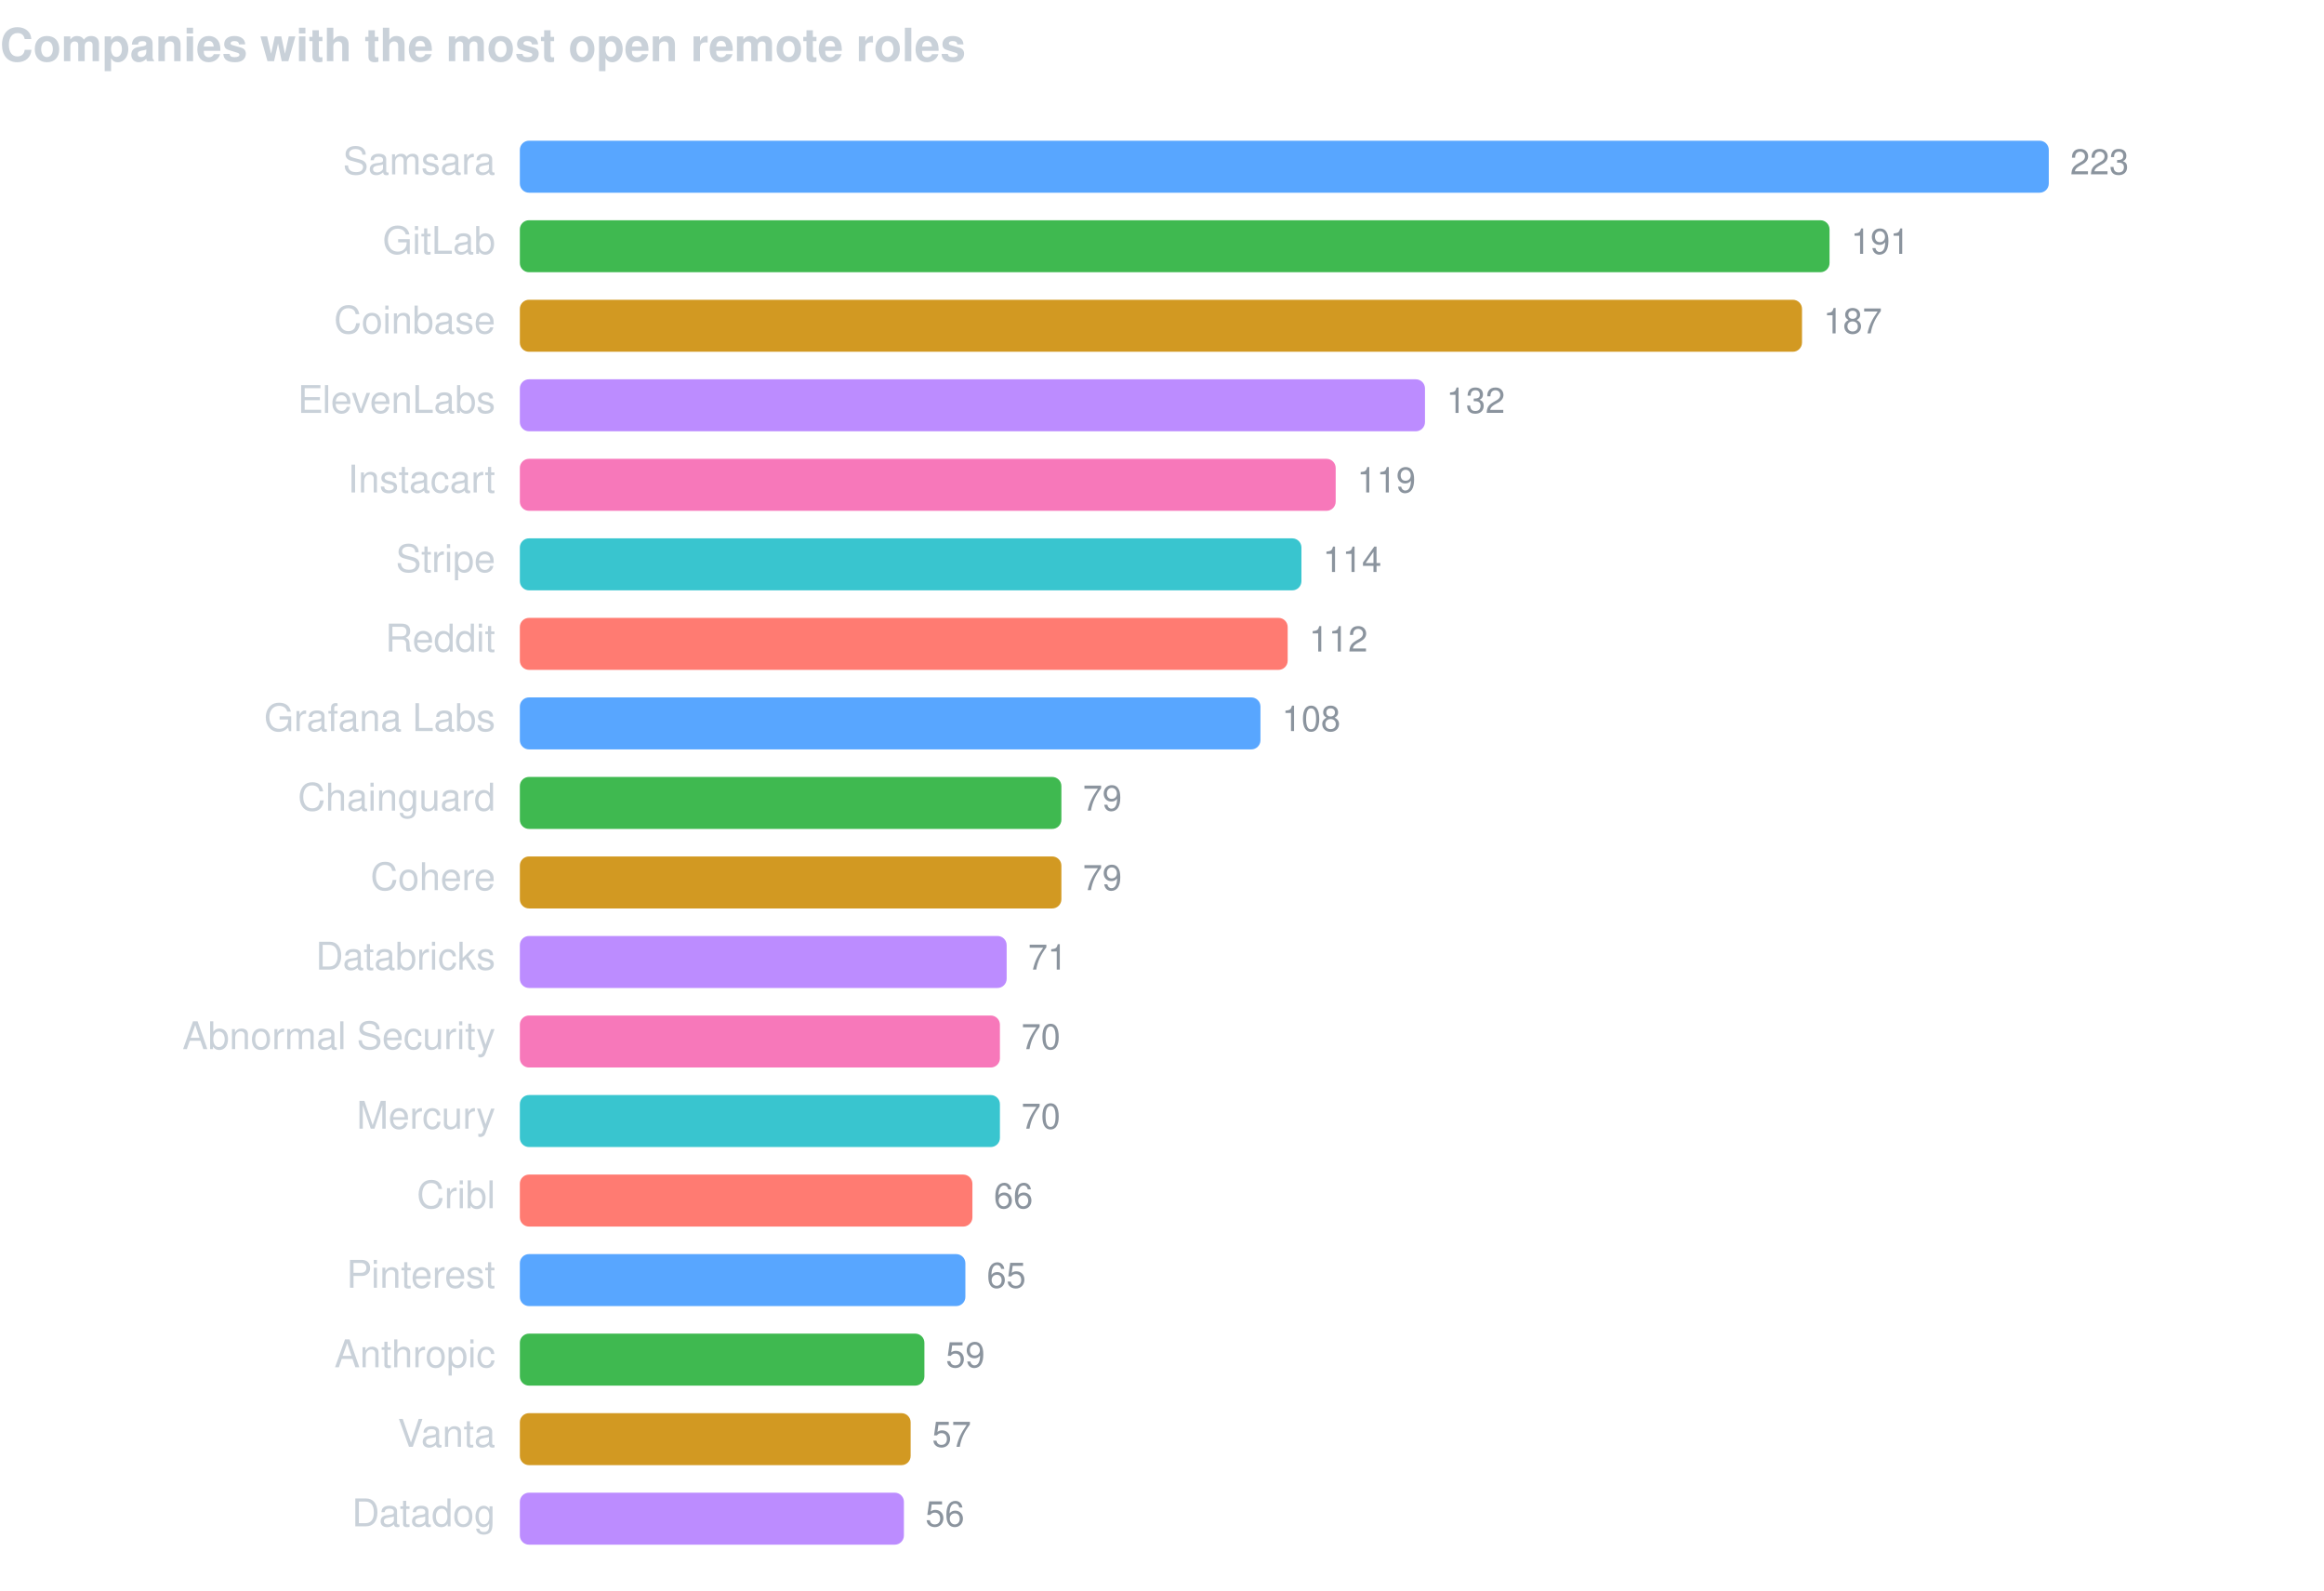
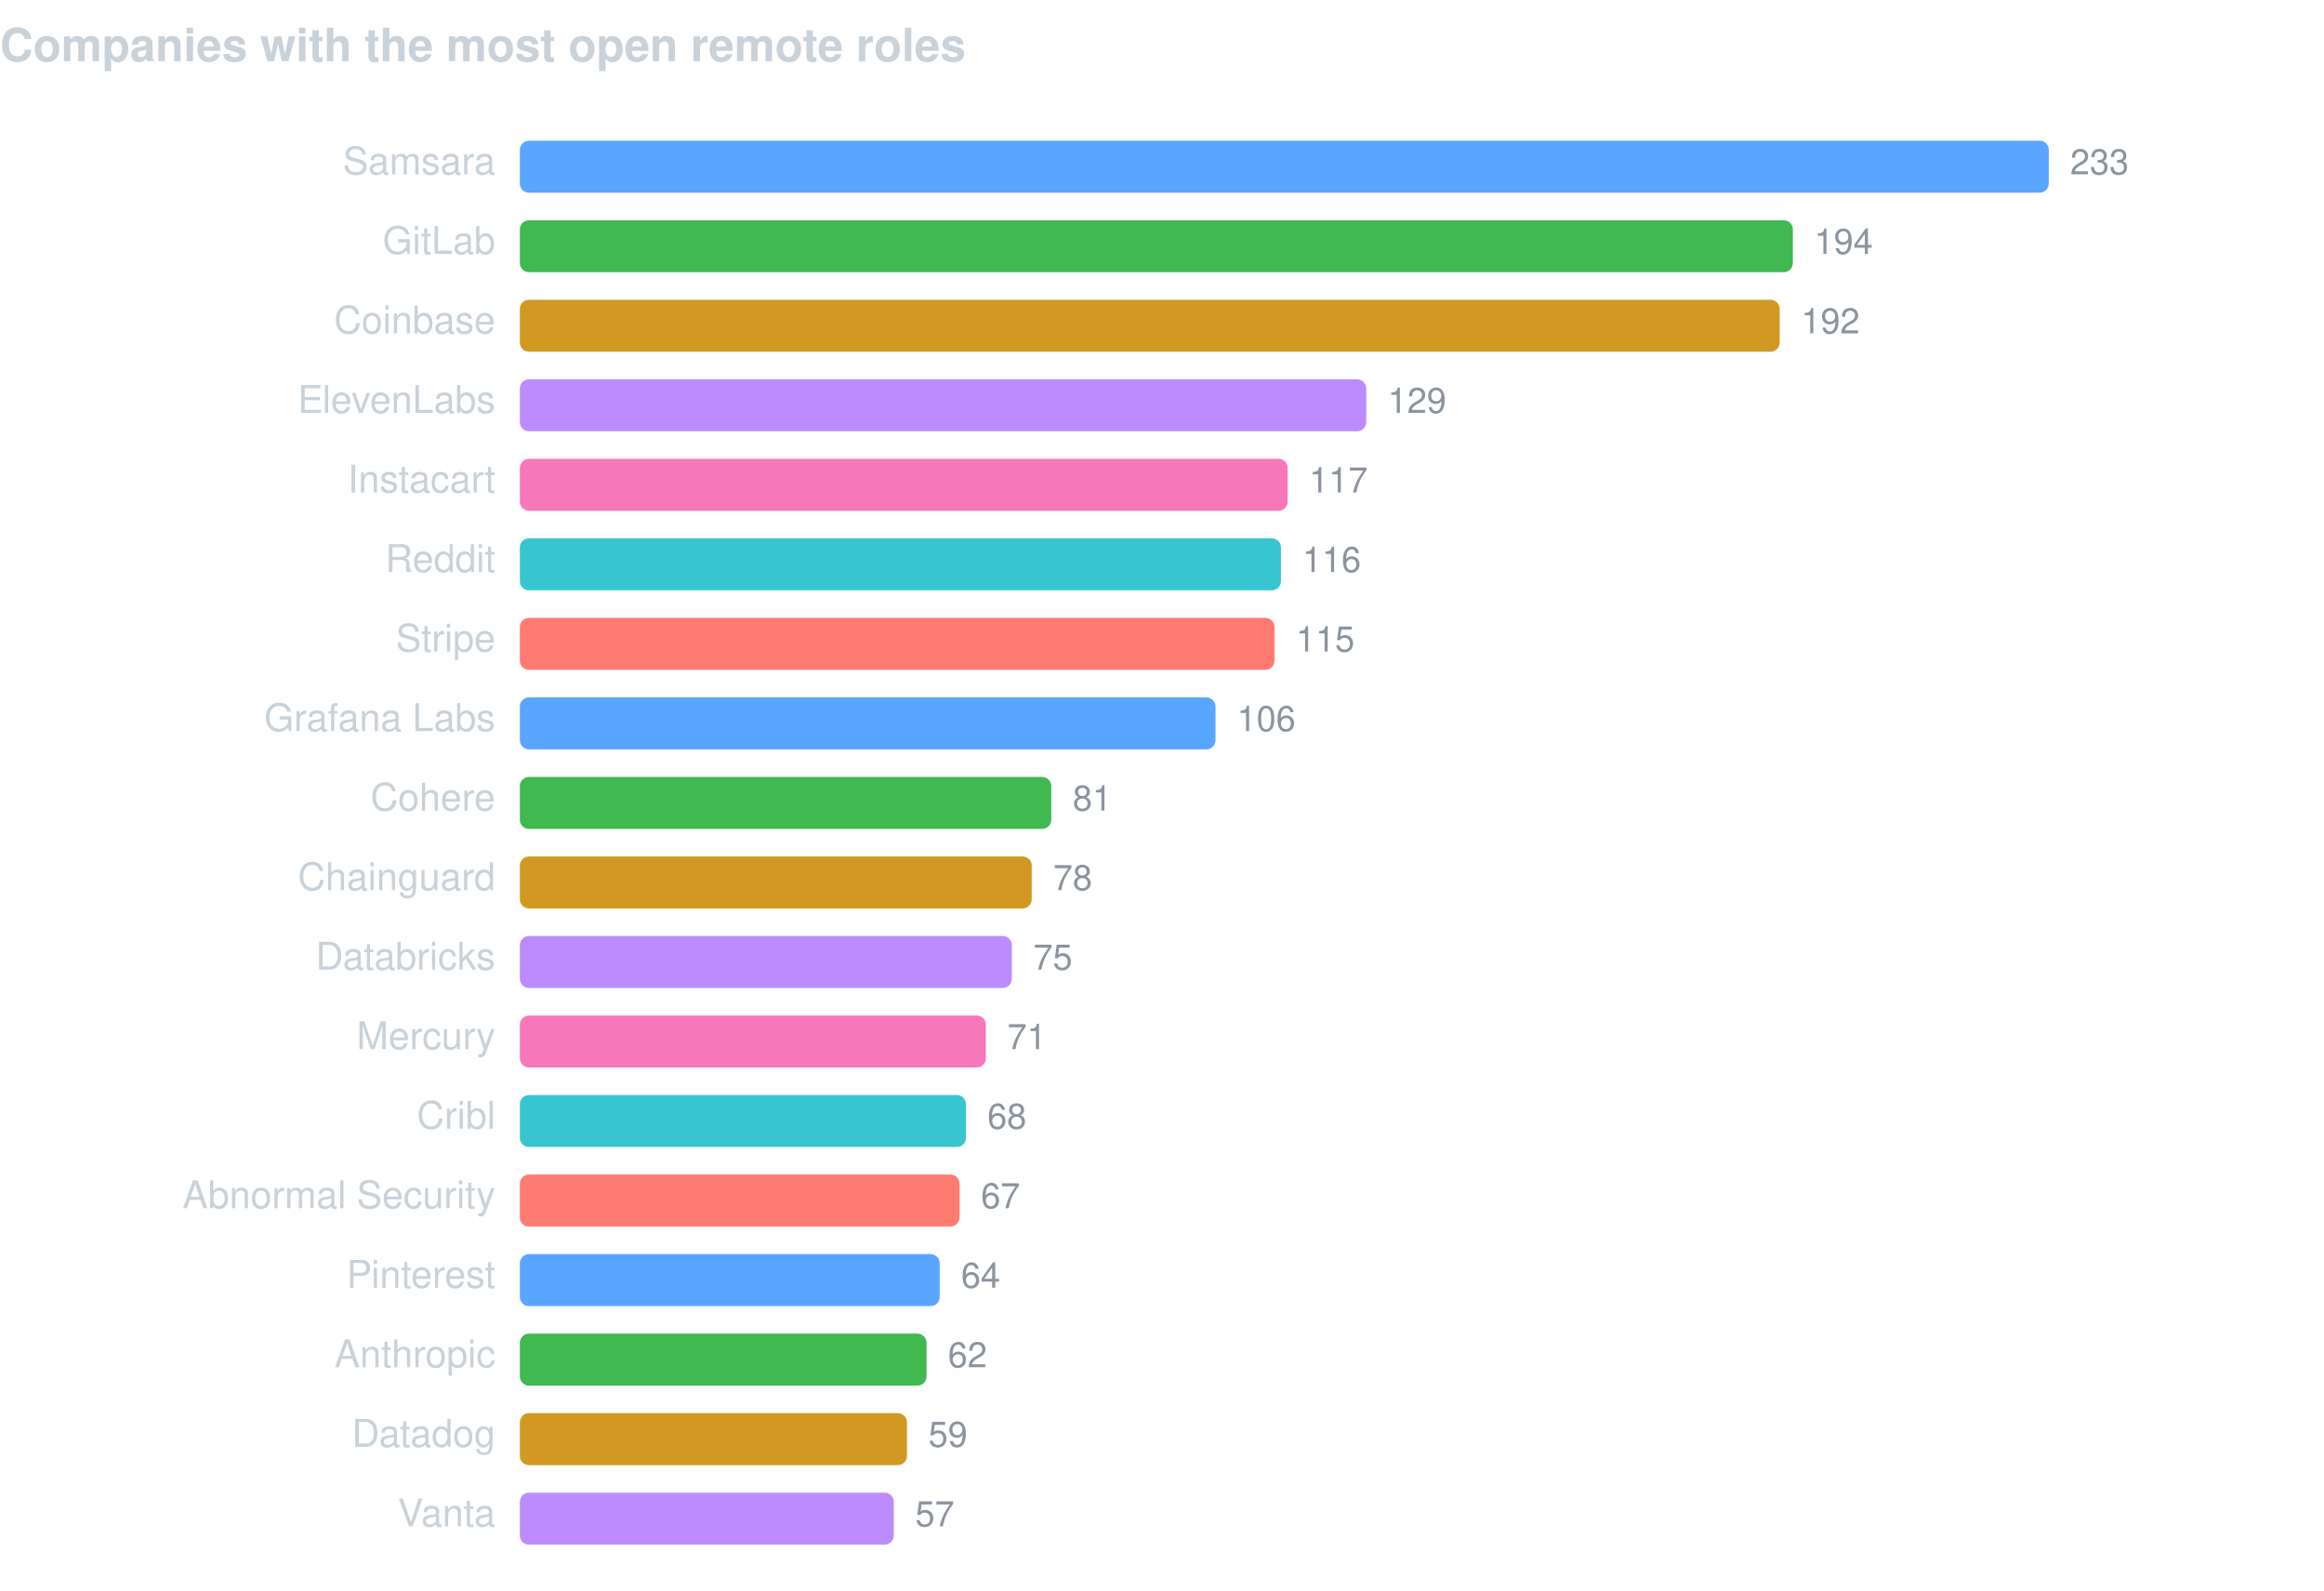
<svg xmlns="http://www.w3.org/2000/svg" width="760" height="520" viewBox="0 0 760 520" font-family="-apple-system,BlinkMacSystemFont,Segoe UI,Helvetica,Arial,sans-serif">
  <text x="0" y="20" fill="#c9d1d9" font-size="15" font-weight="600">Companies with the most open remote roles</text>
  <text x="162" y="57" fill="#c9d1d9" font-size="12.5" text-anchor="end">Samsara</text>
  <rect x="170" y="46" width="500.0" height="17" rx="3" fill="#58a6ff" />
-   <text x="677.0" y="57" fill="#8b949e" font-size="11.5">223</text>
+   <text x="677.0" y="57" fill="#8b949e" font-size="11.5">233</text>
  <text x="162" y="83" fill="#c9d1d9" font-size="12.5" text-anchor="end">GitLab</text>
-   <rect x="170" y="72" width="428.3" height="17" rx="3" fill="#3fb950" />
-   <text x="605.3" y="83" fill="#8b949e" font-size="11.5">191</text>
+   <rect x="170" y="72" width="416.3" height="17" rx="3" fill="#3fb950" />
+   <text x="593.3" y="83" fill="#8b949e" font-size="11.5">194</text>
  <text x="162" y="109" fill="#c9d1d9" font-size="12.5" text-anchor="end">Coinbase</text>
-   <rect x="170" y="98" width="419.3" height="17" rx="3" fill="#d29922" />
-   <text x="596.3" y="109" fill="#8b949e" font-size="11.5">187</text>
+   <rect x="170" y="98" width="412.0" height="17" rx="3" fill="#d29922" />
+   <text x="589.0" y="109" fill="#8b949e" font-size="11.5">192</text>
  <text x="162" y="135" fill="#c9d1d9" font-size="12.5" text-anchor="end">ElevenLabs</text>
-   <rect x="170" y="124" width="296.0" height="17" rx="3" fill="#bc8cff" />
-   <text x="473.0" y="135" fill="#8b949e" font-size="11.5">132</text>
+   <rect x="170" y="124" width="276.8" height="17" rx="3" fill="#bc8cff" />
+   <text x="453.8" y="135" fill="#8b949e" font-size="11.5">129</text>
  <text x="162" y="161" fill="#c9d1d9" font-size="12.5" text-anchor="end">Instacart</text>
-   <rect x="170" y="150" width="266.8" height="17" rx="3" fill="#f778ba" />
-   <text x="443.8" y="161" fill="#8b949e" font-size="11.5">119</text>
-   <text x="162" y="187" fill="#c9d1d9" font-size="12.5" text-anchor="end">Stripe</text>
-   <rect x="170" y="176" width="255.6" height="17" rx="3" fill="#39c5cf" />
-   <text x="432.6" y="187" fill="#8b949e" font-size="11.5">114</text>
-   <text x="162" y="213" fill="#c9d1d9" font-size="12.5" text-anchor="end">Reddit</text>
-   <rect x="170" y="202" width="251.1" height="17" rx="3" fill="#ff7b72" />
-   <text x="428.1" y="213" fill="#8b949e" font-size="11.5">112</text>
+   <rect x="170" y="150" width="251.1" height="17" rx="3" fill="#f778ba" />
+   <text x="428.1" y="161" fill="#8b949e" font-size="11.5">117</text>
+   <text x="162" y="187" fill="#c9d1d9" font-size="12.5" text-anchor="end">Reddit</text>
+   <rect x="170" y="176" width="248.9" height="17" rx="3" fill="#39c5cf" />
+   <text x="425.9" y="187" fill="#8b949e" font-size="11.5">116</text>
+   <text x="162" y="213" fill="#c9d1d9" font-size="12.5" text-anchor="end">Stripe</text>
+   <rect x="170" y="202" width="246.8" height="17" rx="3" fill="#ff7b72" />
+   <text x="423.8" y="213" fill="#8b949e" font-size="11.5">115</text>
  <text x="162" y="239" fill="#c9d1d9" font-size="12.5" text-anchor="end">Grafana Labs</text>
-   <rect x="170" y="228" width="242.2" height="17" rx="3" fill="#58a6ff" />
-   <text x="419.2" y="239" fill="#8b949e" font-size="11.5">108</text>
-   <text x="162" y="265" fill="#c9d1d9" font-size="12.5" text-anchor="end">Chainguard</text>
-   <rect x="170" y="254" width="177.1" height="17" rx="3" fill="#3fb950" />
-   <text x="354.1" y="265" fill="#8b949e" font-size="11.5">79</text>
-   <text x="162" y="291" fill="#c9d1d9" font-size="12.5" text-anchor="end">Cohere</text>
-   <rect x="170" y="280" width="177.1" height="17" rx="3" fill="#d29922" />
-   <text x="354.1" y="291" fill="#8b949e" font-size="11.5">79</text>
+   <rect x="170" y="228" width="227.5" height="17" rx="3" fill="#58a6ff" />
+   <text x="404.5" y="239" fill="#8b949e" font-size="11.5">106</text>
+   <text x="162" y="265" fill="#c9d1d9" font-size="12.5" text-anchor="end">Cohere</text>
+   <rect x="170" y="254" width="173.8" height="17" rx="3" fill="#3fb950" />
+   <text x="350.8" y="265" fill="#8b949e" font-size="11.5">81</text>
+   <text x="162" y="291" fill="#c9d1d9" font-size="12.5" text-anchor="end">Chainguard</text>
+   <rect x="170" y="280" width="167.4" height="17" rx="3" fill="#d29922" />
+   <text x="344.4" y="291" fill="#8b949e" font-size="11.5">78</text>
  <text x="162" y="317" fill="#c9d1d9" font-size="12.5" text-anchor="end">Databricks</text>
-   <rect x="170" y="306" width="159.2" height="17" rx="3" fill="#bc8cff" />
-   <text x="336.2" y="317" fill="#8b949e" font-size="11.5">71</text>
-   <text x="162" y="343" fill="#c9d1d9" font-size="12.5" text-anchor="end">Abnormal Security</text>
-   <rect x="170" y="332" width="157.0" height="17" rx="3" fill="#f778ba" />
-   <text x="334.0" y="343" fill="#8b949e" font-size="11.5">70</text>
-   <text x="162" y="369" fill="#c9d1d9" font-size="12.5" text-anchor="end">Mercury</text>
-   <rect x="170" y="358" width="157.0" height="17" rx="3" fill="#39c5cf" />
-   <text x="334.0" y="369" fill="#8b949e" font-size="11.5">70</text>
-   <text x="162" y="395" fill="#c9d1d9" font-size="12.5" text-anchor="end">Cribl</text>
-   <rect x="170" y="384" width="148.0" height="17" rx="3" fill="#ff7b72" />
-   <text x="325.0" y="395" fill="#8b949e" font-size="11.5">66</text>
+   <rect x="170" y="306" width="160.9" height="17" rx="3" fill="#bc8cff" />
+   <text x="337.9" y="317" fill="#8b949e" font-size="11.5">75</text>
+   <text x="162" y="343" fill="#c9d1d9" font-size="12.5" text-anchor="end">Mercury</text>
+   <rect x="170" y="332" width="152.4" height="17" rx="3" fill="#f778ba" />
+   <text x="329.4" y="343" fill="#8b949e" font-size="11.5">71</text>
+   <text x="162" y="369" fill="#c9d1d9" font-size="12.5" text-anchor="end">Cribl</text>
+   <rect x="170" y="358" width="145.9" height="17" rx="3" fill="#39c5cf" />
+   <text x="322.9" y="369" fill="#8b949e" font-size="11.5">68</text>
+   <text x="162" y="395" fill="#c9d1d9" font-size="12.5" text-anchor="end">Abnormal Security</text>
+   <rect x="170" y="384" width="143.8" height="17" rx="3" fill="#ff7b72" />
+   <text x="320.8" y="395" fill="#8b949e" font-size="11.5">67</text>
  <text x="162" y="421" fill="#c9d1d9" font-size="12.5" text-anchor="end">Pinterest</text>
-   <rect x="170" y="410" width="145.7" height="17" rx="3" fill="#58a6ff" />
-   <text x="322.7" y="421" fill="#8b949e" font-size="11.5">65</text>
+   <rect x="170" y="410" width="137.3" height="17" rx="3" fill="#58a6ff" />
+   <text x="314.3" y="421" fill="#8b949e" font-size="11.5">64</text>
  <text x="162" y="447" fill="#c9d1d9" font-size="12.5" text-anchor="end">Anthropic</text>
-   <rect x="170" y="436" width="132.3" height="17" rx="3" fill="#3fb950" />
-   <text x="309.3" y="447" fill="#8b949e" font-size="11.5">59</text>
-   <text x="162" y="473" fill="#c9d1d9" font-size="12.5" text-anchor="end">Vanta</text>
-   <rect x="170" y="462" width="127.8" height="17" rx="3" fill="#d29922" />
-   <text x="304.8" y="473" fill="#8b949e" font-size="11.5">57</text>
-   <text x="162" y="499" fill="#c9d1d9" font-size="12.5" text-anchor="end">Datadog</text>
-   <rect x="170" y="488" width="125.6" height="17" rx="3" fill="#bc8cff" />
-   <text x="302.6" y="499" fill="#8b949e" font-size="11.5">56</text>
+   <rect x="170" y="436" width="133.0" height="17" rx="3" fill="#3fb950" />
+   <text x="310.0" y="447" fill="#8b949e" font-size="11.5">62</text>
+   <text x="162" y="473" fill="#c9d1d9" font-size="12.5" text-anchor="end">Datadog</text>
+   <rect x="170" y="462" width="126.6" height="17" rx="3" fill="#d29922" />
+   <text x="303.6" y="473" fill="#8b949e" font-size="11.5">59</text>
+   <text x="162" y="499" fill="#c9d1d9" font-size="12.5" text-anchor="end">Vanta</text>
+   <rect x="170" y="488" width="122.3" height="17" rx="3" fill="#bc8cff" />
+   <text x="299.3" y="499" fill="#8b949e" font-size="11.5">57</text>
</svg>
